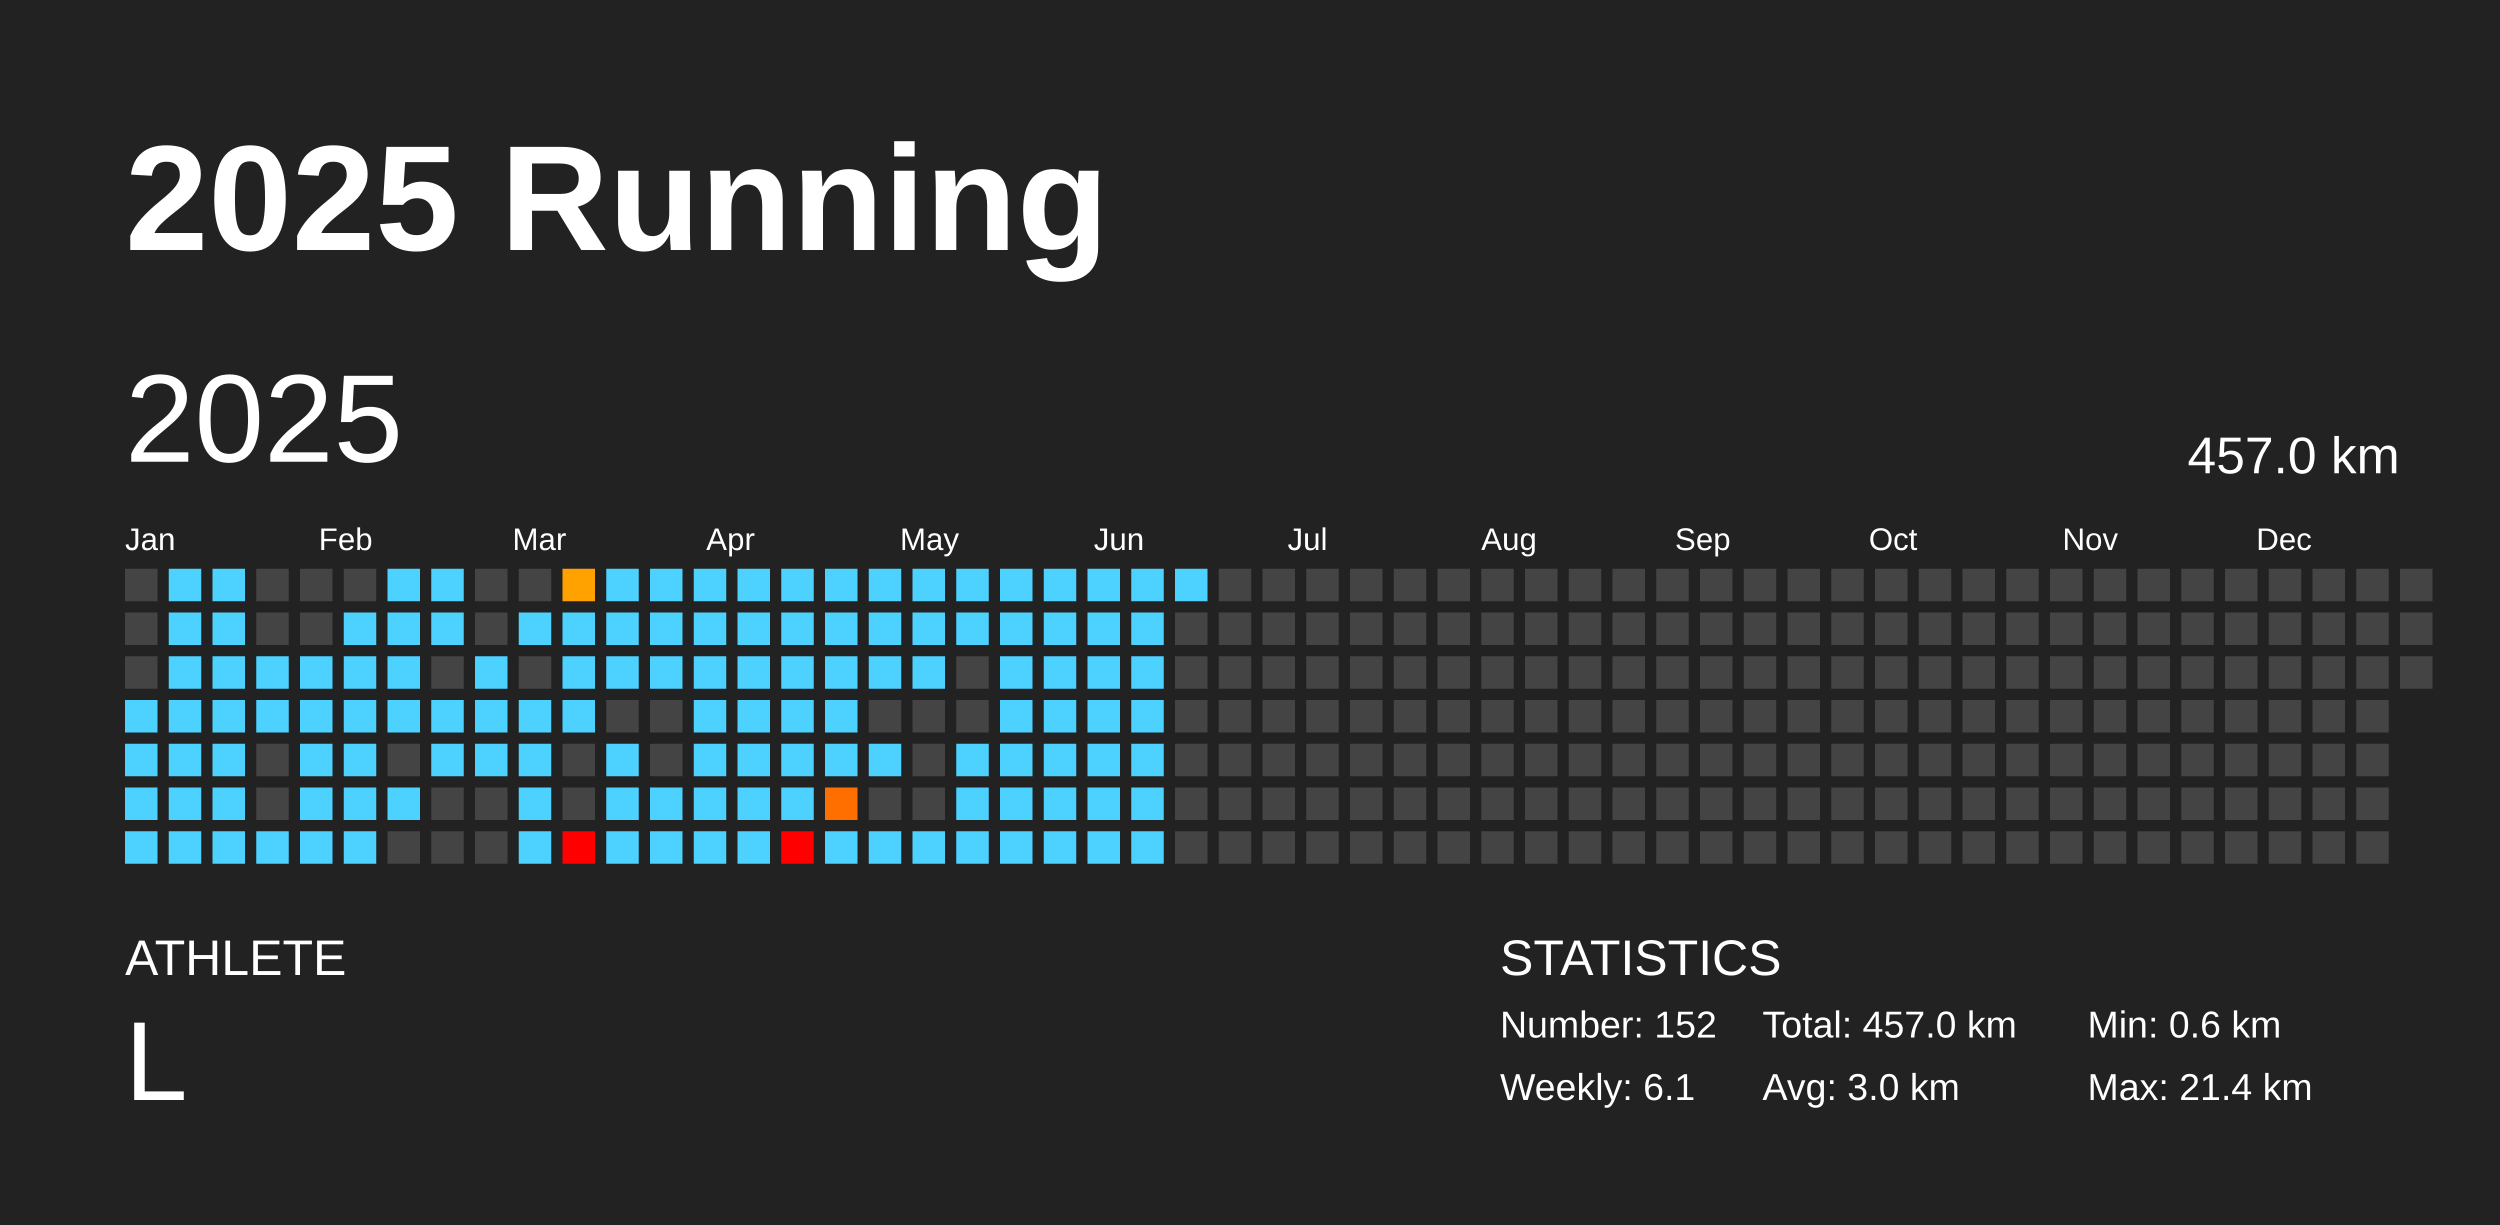
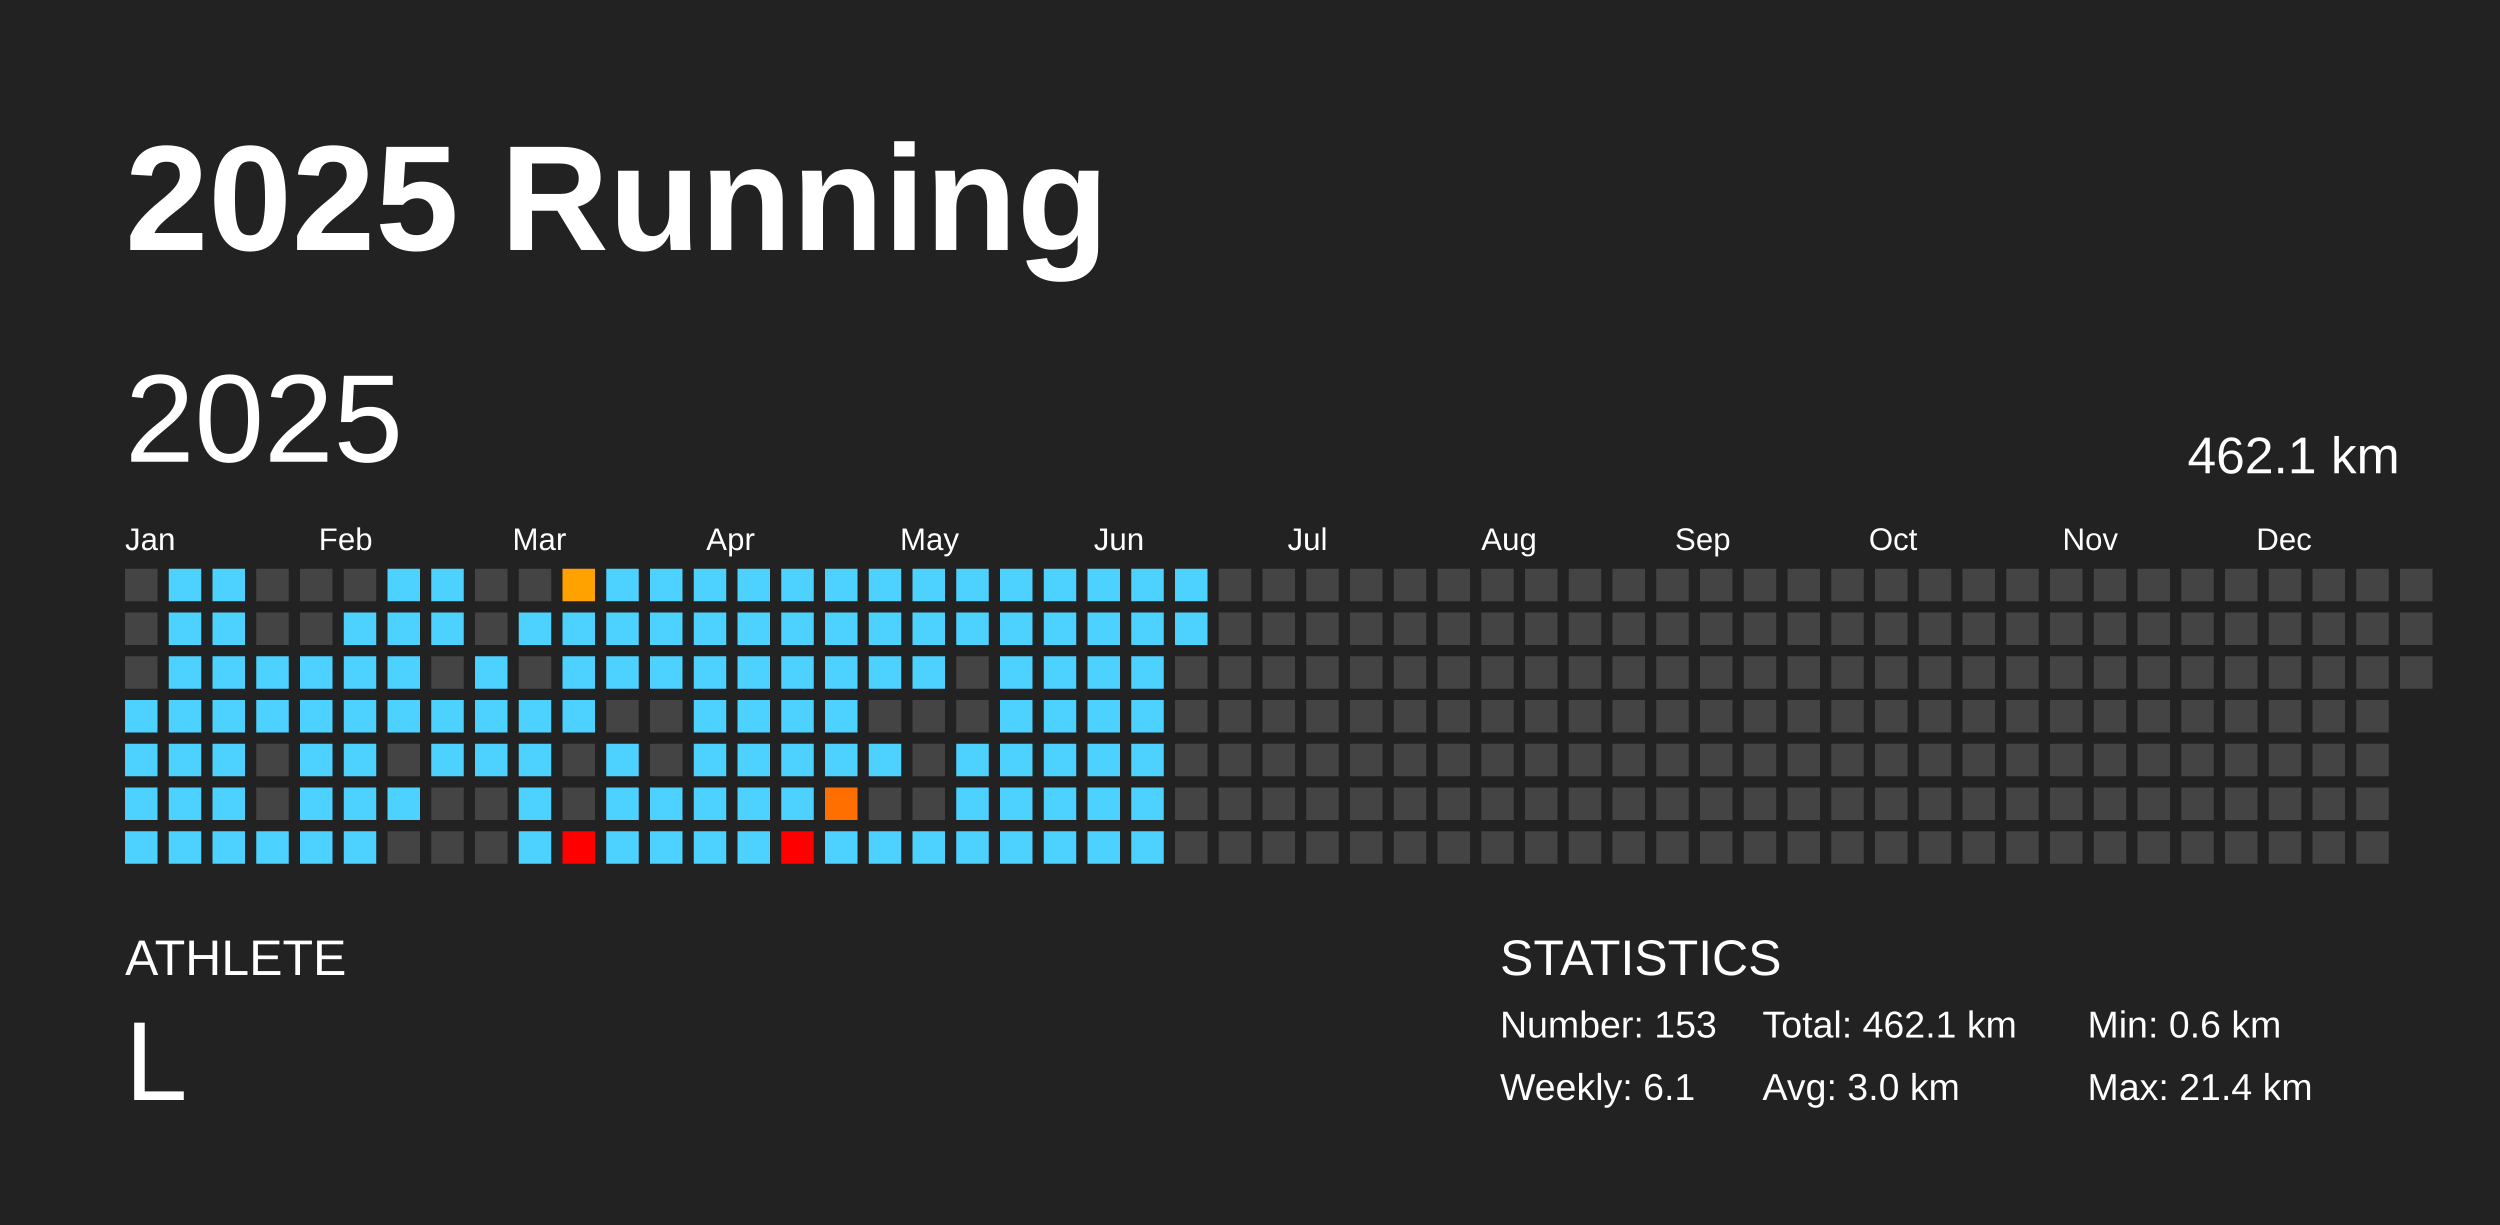
<svg xmlns="http://www.w3.org/2000/svg" baseProfile="full" height="98mm" version="1.1" viewBox="0,0,200,98" width="200mm">
  <defs />
  <rect fill="#222222" height="98" width="200" x="0" y="0" />
  <text fill="#FFFFFF" style="font-size:12px; font-family:Arial; font-weight:bold;" x="10" y="20">2025 Running</text>
  <text fill="#FFFFFF" style="font-size:4px; font-family:Arial" x="10" y="78">ATHLETE</text>
  <text fill="#FFFFFF" style="font-size:9px; font-family:Arial" x="10" y="88">L</text>
  <text fill="#FFFFFF" style="font-size:4px; font-family:Arial" x="120" y="78">STATISTICS</text>
-   <text fill="#FFFFFF" style="font-size:3px; font-family:Arial" x="120" y="83">Number: 152</text>
+   <text fill="#FFFFFF" style="font-size:3px; font-family:Arial" x="120" y="83">Number: 153</text>
  <text fill="#FFFFFF" style="font-size:3px; font-family:Arial" x="120" y="88">Weekly: 6.1</text>
-   <text fill="#FFFFFF" style="font-size:3px; font-family:Arial" x="141" y="83">Total: 457.0 km</text>
+   <text fill="#FFFFFF" style="font-size:3px; font-family:Arial" x="141" y="83">Total: 462.1 km</text>
  <text fill="#FFFFFF" style="font-size:3px; font-family:Arial" x="141" y="88">Avg: 3.0 km</text>
  <text fill="#FFFFFF" style="font-size:3px; font-family:Arial" x="167" y="83">Min: 0.6 km</text>
  <text fill="#FFFFFF" style="font-size:3px; font-family:Arial" x="167" y="88">Max: 21.4 km</text>
  <text dominant-baseline="hanging" fill="#FFFFFF" style="font-size:10.0px; font-family:Arial;" x="10" y="30">2025</text>
-   <text dominant-baseline="hanging" fill="#FFFFFF" style="font-size:4.125px; font-family:Arial;" x="175" y="35">457.0 km</text>
+   <text dominant-baseline="hanging" fill="#FFFFFF" style="font-size:4.125px; font-family:Arial;" x="175" y="35">462.1 km</text>
  <text fill="#FFFFFF" style="font-size:2.5px; font-family:Arial" x="10.0" y="44">Jan</text>
  <text fill="#FFFFFF" style="font-size:2.5px; font-family:Arial" x="25.5" y="44">Feb</text>
  <text fill="#FFFFFF" style="font-size:2.5px; font-family:Arial" x="41.0" y="44">Mar</text>
  <text fill="#FFFFFF" style="font-size:2.5px; font-family:Arial" x="56.5" y="44">Apr</text>
  <text fill="#FFFFFF" style="font-size:2.5px; font-family:Arial" x="72.0" y="44">May</text>
  <text fill="#FFFFFF" style="font-size:2.5px; font-family:Arial" x="87.5" y="44">Jun</text>
  <text fill="#FFFFFF" style="font-size:2.5px; font-family:Arial" x="103.0" y="44">Jul</text>
  <text fill="#FFFFFF" style="font-size:2.5px; font-family:Arial" x="118.5" y="44">Aug</text>
  <text fill="#FFFFFF" style="font-size:2.5px; font-family:Arial" x="134.0" y="44">Sep</text>
  <text fill="#FFFFFF" style="font-size:2.5px; font-family:Arial" x="149.5" y="44">Oct</text>
  <text fill="#FFFFFF" style="font-size:2.5px; font-family:Arial" x="165.0" y="44">Nov</text>
  <text fill="#FFFFFF" style="font-size:2.5px; font-family:Arial" x="180.5" y="44">Dec</text>
  <rect fill="#444444" height="2.6" width="2.6" x="10.0" y="45.5" />
  <rect fill="#444444" height="2.6" width="2.6" x="10.0" y="49.0" />
  <rect fill="#444444" height="2.6" width="2.6" x="10.0" y="52.5" />
  <rect fill="#4dd2ff" height="2.6" width="2.6" x="10.0" y="56.0" />
  <rect fill="#4dd2ff" height="2.6" width="2.6" x="10.0" y="59.5" />
  <rect fill="#4dd2ff" height="2.6" width="2.6" x="10.0" y="63.0" />
  <rect fill="#4dd2ff" height="2.6" width="2.6" x="10.0" y="66.5" />
  <rect fill="#4dd2ff" height="2.6" width="2.6" x="13.5" y="45.5" />
  <rect fill="#4dd2ff" height="2.6" width="2.6" x="13.5" y="49.0" />
  <rect fill="#4dd2ff" height="2.6" width="2.6" x="13.5" y="52.5" />
  <rect fill="#4dd2ff" height="2.6" width="2.6" x="13.5" y="56.0" />
  <rect fill="#4dd2ff" height="2.6" width="2.6" x="13.5" y="59.5" />
  <rect fill="#4dd2ff" height="2.6" width="2.6" x="13.5" y="63.0" />
  <rect fill="#4dd2ff" height="2.6" width="2.6" x="13.5" y="66.5" />
  <rect fill="#4dd2ff" height="2.6" width="2.6" x="17.0" y="45.5" />
  <rect fill="#4dd2ff" height="2.6" width="2.6" x="17.0" y="49.0" />
  <rect fill="#4dd2ff" height="2.6" width="2.6" x="17.0" y="52.5" />
  <rect fill="#4dd2ff" height="2.6" width="2.6" x="17.0" y="56.0" />
  <rect fill="#4dd2ff" height="2.6" width="2.6" x="17.0" y="59.5" />
  <rect fill="#4dd2ff" height="2.6" width="2.6" x="17.0" y="63.0" />
  <rect fill="#4dd2ff" height="2.6" width="2.6" x="17.0" y="66.5" />
  <rect fill="#444444" height="2.6" width="2.6" x="20.5" y="45.5" />
  <rect fill="#444444" height="2.6" width="2.6" x="20.5" y="49.0" />
  <rect fill="#4dd2ff" height="2.6" width="2.6" x="20.5" y="52.5" />
  <rect fill="#4dd2ff" height="2.6" width="2.6" x="20.5" y="56.0" />
  <rect fill="#444444" height="2.6" width="2.6" x="20.5" y="59.5" />
  <rect fill="#444444" height="2.6" width="2.6" x="20.5" y="63.0" />
  <rect fill="#4dd2ff" height="2.6" width="2.6" x="20.5" y="66.5" />
  <rect fill="#444444" height="2.6" width="2.6" x="24.0" y="45.5" />
  <rect fill="#444444" height="2.6" width="2.6" x="24.0" y="49.0" />
  <rect fill="#4dd2ff" height="2.6" width="2.6" x="24.0" y="52.5" />
  <rect fill="#4dd2ff" height="2.6" width="2.6" x="24.0" y="56.0" />
  <rect fill="#4dd2ff" height="2.6" width="2.6" x="24.0" y="59.5" />
  <rect fill="#4dd2ff" height="2.6" width="2.6" x="24.0" y="63.0" />
  <rect fill="#4dd2ff" height="2.6" width="2.6" x="24.0" y="66.5" />
  <rect fill="#444444" height="2.6" width="2.6" x="27.5" y="45.5" />
  <rect fill="#4dd2ff" height="2.6" width="2.6" x="27.5" y="49.0" />
  <rect fill="#4dd2ff" height="2.6" width="2.6" x="27.5" y="52.5" />
  <rect fill="#4dd2ff" height="2.6" width="2.6" x="27.5" y="56.0" />
  <rect fill="#4dd2ff" height="2.6" width="2.6" x="27.5" y="59.5" />
  <rect fill="#4dd2ff" height="2.6" width="2.6" x="27.5" y="63.0" />
  <rect fill="#4dd2ff" height="2.6" width="2.6" x="27.5" y="66.5" />
  <rect fill="#4dd2ff" height="2.6" width="2.6" x="31.0" y="45.5" />
  <rect fill="#4dd2ff" height="2.6" width="2.6" x="31.0" y="49.0" />
  <rect fill="#4dd2ff" height="2.6" width="2.6" x="31.0" y="52.5" />
  <rect fill="#4dd2ff" height="2.6" width="2.6" x="31.0" y="56.0" />
  <rect fill="#444444" height="2.6" width="2.6" x="31.0" y="59.5" />
  <rect fill="#4dd2ff" height="2.6" width="2.6" x="31.0" y="63.0" />
  <rect fill="#444444" height="2.6" width="2.6" x="31.0" y="66.5" />
  <rect fill="#4dd2ff" height="2.6" width="2.6" x="34.5" y="45.5" />
  <rect fill="#4dd2ff" height="2.6" width="2.6" x="34.5" y="49.0" />
  <rect fill="#444444" height="2.6" width="2.6" x="34.5" y="52.5" />
  <rect fill="#4dd2ff" height="2.6" width="2.6" x="34.5" y="56.0" />
  <rect fill="#4dd2ff" height="2.6" width="2.6" x="34.5" y="59.5" />
  <rect fill="#444444" height="2.6" width="2.6" x="34.5" y="63.0" />
  <rect fill="#444444" height="2.6" width="2.6" x="34.5" y="66.5" />
  <rect fill="#444444" height="2.6" width="2.6" x="38.0" y="45.5" />
  <rect fill="#444444" height="2.6" width="2.6" x="38.0" y="49.0" />
  <rect fill="#4dd2ff" height="2.6" width="2.6" x="38.0" y="52.5" />
  <rect fill="#4dd2ff" height="2.6" width="2.6" x="38.0" y="56.0" />
  <rect fill="#4dd2ff" height="2.6" width="2.6" x="38.0" y="59.5" />
  <rect fill="#444444" height="2.6" width="2.6" x="38.0" y="63.0" />
  <rect fill="#444444" height="2.6" width="2.6" x="38.0" y="66.5" />
  <rect fill="#444444" height="2.6" width="2.6" x="41.5" y="45.5" />
  <rect fill="#4dd2ff" height="2.6" width="2.6" x="41.5" y="49.0" />
  <rect fill="#444444" height="2.6" width="2.6" x="41.5" y="52.5" />
  <rect fill="#4dd2ff" height="2.6" width="2.6" x="41.5" y="56.0" />
  <rect fill="#4dd2ff" height="2.6" width="2.6" x="41.5" y="59.5" />
  <rect fill="#4dd2ff" height="2.6" width="2.6" x="41.5" y="63.0" />
  <rect fill="#4dd2ff" height="2.6" width="2.6" x="41.5" y="66.5" />
  <rect fill="#ffa200" height="2.6" width="2.6" x="45.0" y="45.5" />
  <rect fill="#4dd2ff" height="2.6" width="2.6" x="45.0" y="49.0" />
  <rect fill="#4dd2ff" height="2.6" width="2.6" x="45.0" y="52.5" />
  <rect fill="#4dd2ff" height="2.6" width="2.6" x="45.0" y="56.0" />
  <rect fill="#444444" height="2.6" width="2.6" x="45.0" y="59.5" />
  <rect fill="#444444" height="2.6" width="2.6" x="45.0" y="63.0" />
  <rect fill="red" height="2.6" width="2.6" x="45.0" y="66.5" />
  <rect fill="#4dd2ff" height="2.6" width="2.6" x="48.5" y="45.5" />
  <rect fill="#4dd2ff" height="2.6" width="2.6" x="48.5" y="49.0" />
  <rect fill="#4dd2ff" height="2.6" width="2.6" x="48.5" y="52.5" />
  <rect fill="#444444" height="2.6" width="2.6" x="48.5" y="56.0" />
  <rect fill="#4dd2ff" height="2.6" width="2.6" x="48.5" y="59.5" />
  <rect fill="#4dd2ff" height="2.6" width="2.6" x="48.5" y="63.0" />
  <rect fill="#4dd2ff" height="2.6" width="2.6" x="48.5" y="66.5" />
  <rect fill="#4dd2ff" height="2.6" width="2.6" x="52.0" y="45.5" />
  <rect fill="#4dd2ff" height="2.6" width="2.6" x="52.0" y="49.0" />
  <rect fill="#4dd2ff" height="2.6" width="2.6" x="52.0" y="52.5" />
  <rect fill="#444444" height="2.6" width="2.6" x="52.0" y="56.0" />
  <rect fill="#444444" height="2.6" width="2.6" x="52.0" y="59.5" />
  <rect fill="#4dd2ff" height="2.6" width="2.6" x="52.0" y="63.0" />
  <rect fill="#4dd2ff" height="2.6" width="2.6" x="52.0" y="66.5" />
  <rect fill="#4dd2ff" height="2.6" width="2.6" x="55.5" y="45.5" />
  <rect fill="#4dd2ff" height="2.6" width="2.6" x="55.5" y="49.0" />
  <rect fill="#4dd2ff" height="2.6" width="2.6" x="55.5" y="52.5" />
  <rect fill="#4dd2ff" height="2.6" width="2.6" x="55.5" y="56.0" />
  <rect fill="#4dd2ff" height="2.6" width="2.6" x="55.5" y="59.5" />
  <rect fill="#4dd2ff" height="2.6" width="2.6" x="55.5" y="63.0" />
  <rect fill="#4dd2ff" height="2.6" width="2.6" x="55.5" y="66.5" />
  <rect fill="#4dd2ff" height="2.6" width="2.6" x="59.0" y="45.5" />
  <rect fill="#4dd2ff" height="2.6" width="2.6" x="59.0" y="49.0" />
  <rect fill="#4dd2ff" height="2.6" width="2.6" x="59.0" y="52.5" />
  <rect fill="#4dd2ff" height="2.6" width="2.6" x="59.0" y="56.0" />
  <rect fill="#4dd2ff" height="2.6" width="2.6" x="59.0" y="59.5" />
  <rect fill="#4dd2ff" height="2.6" width="2.6" x="59.0" y="63.0" />
  <rect fill="#4dd2ff" height="2.6" width="2.6" x="59.0" y="66.5" />
  <rect fill="#4dd2ff" height="2.6" width="2.6" x="62.5" y="45.5" />
  <rect fill="#4dd2ff" height="2.6" width="2.6" x="62.5" y="49.0" />
  <rect fill="#4dd2ff" height="2.6" width="2.6" x="62.5" y="52.5" />
  <rect fill="#4dd2ff" height="2.6" width="2.6" x="62.5" y="56.0" />
  <rect fill="#4dd2ff" height="2.6" width="2.6" x="62.5" y="59.5" />
  <rect fill="#4dd2ff" height="2.6" width="2.6" x="62.5" y="63.0" />
  <rect fill="red" height="2.6" width="2.6" x="62.5" y="66.5" />
  <rect fill="#4dd2ff" height="2.6" width="2.6" x="66.0" y="45.5" />
  <rect fill="#4dd2ff" height="2.6" width="2.6" x="66.0" y="49.0" />
  <rect fill="#4dd2ff" height="2.6" width="2.6" x="66.0" y="52.5" />
  <rect fill="#4dd2ff" height="2.6" width="2.6" x="66.0" y="56.0" />
  <rect fill="#4dd2ff" height="2.6" width="2.6" x="66.0" y="59.5" />
  <rect fill="#ff6f00" height="2.6" width="2.6" x="66.0" y="63.0" />
  <rect fill="#4dd2ff" height="2.6" width="2.6" x="66.0" y="66.5" />
  <rect fill="#4dd2ff" height="2.6" width="2.6" x="69.5" y="45.5" />
  <rect fill="#4dd2ff" height="2.6" width="2.6" x="69.5" y="49.0" />
  <rect fill="#4dd2ff" height="2.6" width="2.6" x="69.5" y="52.5" />
  <rect fill="#444444" height="2.6" width="2.6" x="69.5" y="56.0" />
  <rect fill="#4dd2ff" height="2.6" width="2.6" x="69.5" y="59.5" />
  <rect fill="#444444" height="2.6" width="2.6" x="69.5" y="63.0" />
  <rect fill="#4dd2ff" height="2.6" width="2.6" x="69.5" y="66.5" />
  <rect fill="#4dd2ff" height="2.6" width="2.6" x="73.0" y="45.5" />
  <rect fill="#4dd2ff" height="2.6" width="2.6" x="73.0" y="49.0" />
  <rect fill="#4dd2ff" height="2.6" width="2.6" x="73.0" y="52.5" />
  <rect fill="#444444" height="2.6" width="2.6" x="73.0" y="56.0" />
  <rect fill="#444444" height="2.6" width="2.6" x="73.0" y="59.5" />
  <rect fill="#444444" height="2.6" width="2.6" x="73.0" y="63.0" />
  <rect fill="#4dd2ff" height="2.6" width="2.6" x="73.0" y="66.5" />
  <rect fill="#4dd2ff" height="2.6" width="2.6" x="76.5" y="45.5" />
  <rect fill="#4dd2ff" height="2.6" width="2.6" x="76.5" y="49.0" />
  <rect fill="#444444" height="2.6" width="2.6" x="76.5" y="52.5" />
  <rect fill="#444444" height="2.6" width="2.6" x="76.5" y="56.0" />
  <rect fill="#4dd2ff" height="2.6" width="2.6" x="76.5" y="59.5" />
  <rect fill="#4dd2ff" height="2.6" width="2.6" x="76.5" y="63.0" />
  <rect fill="#4dd2ff" height="2.6" width="2.6" x="76.5" y="66.5" />
  <rect fill="#4dd2ff" height="2.6" width="2.6" x="80.0" y="45.5" />
  <rect fill="#4dd2ff" height="2.6" width="2.6" x="80.0" y="49.0" />
  <rect fill="#4dd2ff" height="2.6" width="2.6" x="80.0" y="52.5" />
  <rect fill="#4dd2ff" height="2.6" width="2.6" x="80.0" y="56.0" />
  <rect fill="#4dd2ff" height="2.6" width="2.6" x="80.0" y="59.5" />
  <rect fill="#4dd2ff" height="2.6" width="2.6" x="80.0" y="63.0" />
  <rect fill="#4dd2ff" height="2.6" width="2.6" x="80.0" y="66.5" />
  <rect fill="#4dd2ff" height="2.6" width="2.6" x="83.5" y="45.5" />
  <rect fill="#4dd2ff" height="2.6" width="2.6" x="83.5" y="49.0" />
  <rect fill="#4dd2ff" height="2.6" width="2.6" x="83.5" y="52.5" />
  <rect fill="#4dd2ff" height="2.6" width="2.6" x="83.5" y="56.0" />
  <rect fill="#4dd2ff" height="2.6" width="2.6" x="83.5" y="59.5" />
  <rect fill="#4dd2ff" height="2.6" width="2.6" x="83.5" y="63.0" />
  <rect fill="#4dd2ff" height="2.6" width="2.6" x="83.5" y="66.5" />
  <rect fill="#4dd2ff" height="2.6" width="2.6" x="87.0" y="45.5" />
  <rect fill="#4dd2ff" height="2.6" width="2.6" x="87.0" y="49.0" />
  <rect fill="#4dd2ff" height="2.6" width="2.6" x="87.0" y="52.5" />
  <rect fill="#4dd2ff" height="2.6" width="2.6" x="87.0" y="56.0" />
  <rect fill="#4dd2ff" height="2.6" width="2.6" x="87.0" y="59.5" />
  <rect fill="#4dd2ff" height="2.6" width="2.6" x="87.0" y="63.0" />
  <rect fill="#4dd2ff" height="2.6" width="2.6" x="87.0" y="66.5" />
  <rect fill="#4dd2ff" height="2.6" width="2.6" x="90.5" y="45.5" />
  <rect fill="#4dd2ff" height="2.6" width="2.6" x="90.5" y="49.0" />
  <rect fill="#4dd2ff" height="2.6" width="2.6" x="90.5" y="52.5" />
  <rect fill="#4dd2ff" height="2.6" width="2.6" x="90.5" y="56.0" />
  <rect fill="#4dd2ff" height="2.6" width="2.6" x="90.5" y="59.5" />
  <rect fill="#4dd2ff" height="2.6" width="2.6" x="90.5" y="63.0" />
  <rect fill="#4dd2ff" height="2.6" width="2.6" x="90.5" y="66.5" />
  <rect fill="#4dd2ff" height="2.6" width="2.6" x="94.0" y="45.5" />
-   <rect fill="#444444" height="2.6" width="2.6" x="94.0" y="49.0" />
+   <rect fill="#4dd2ff" height="2.6" width="2.6" x="94.0" y="49.0" />
  <rect fill="#444444" height="2.6" width="2.6" x="94.0" y="52.5" />
  <rect fill="#444444" height="2.6" width="2.6" x="94.0" y="56.0" />
  <rect fill="#444444" height="2.6" width="2.6" x="94.0" y="59.5" />
  <rect fill="#444444" height="2.6" width="2.6" x="94.0" y="63.0" />
  <rect fill="#444444" height="2.6" width="2.6" x="94.0" y="66.5" />
  <rect fill="#444444" height="2.6" width="2.6" x="97.5" y="45.5" />
  <rect fill="#444444" height="2.6" width="2.6" x="97.5" y="49.0" />
  <rect fill="#444444" height="2.6" width="2.6" x="97.5" y="52.5" />
  <rect fill="#444444" height="2.6" width="2.6" x="97.5" y="56.0" />
  <rect fill="#444444" height="2.6" width="2.6" x="97.5" y="59.5" />
  <rect fill="#444444" height="2.6" width="2.6" x="97.5" y="63.0" />
  <rect fill="#444444" height="2.6" width="2.6" x="97.5" y="66.5" />
  <rect fill="#444444" height="2.6" width="2.6" x="101.0" y="45.5" />
  <rect fill="#444444" height="2.6" width="2.6" x="101.0" y="49.0" />
  <rect fill="#444444" height="2.6" width="2.6" x="101.0" y="52.5" />
  <rect fill="#444444" height="2.6" width="2.6" x="101.0" y="56.0" />
  <rect fill="#444444" height="2.6" width="2.6" x="101.0" y="59.5" />
  <rect fill="#444444" height="2.6" width="2.6" x="101.0" y="63.0" />
  <rect fill="#444444" height="2.6" width="2.6" x="101.0" y="66.5" />
  <rect fill="#444444" height="2.6" width="2.6" x="104.5" y="45.5" />
  <rect fill="#444444" height="2.6" width="2.6" x="104.5" y="49.0" />
  <rect fill="#444444" height="2.6" width="2.6" x="104.5" y="52.5" />
  <rect fill="#444444" height="2.6" width="2.6" x="104.5" y="56.0" />
  <rect fill="#444444" height="2.6" width="2.6" x="104.5" y="59.5" />
  <rect fill="#444444" height="2.6" width="2.6" x="104.5" y="63.0" />
  <rect fill="#444444" height="2.6" width="2.6" x="104.5" y="66.5" />
  <rect fill="#444444" height="2.6" width="2.6" x="108.0" y="45.5" />
  <rect fill="#444444" height="2.6" width="2.6" x="108.0" y="49.0" />
  <rect fill="#444444" height="2.6" width="2.6" x="108.0" y="52.5" />
  <rect fill="#444444" height="2.6" width="2.6" x="108.0" y="56.0" />
  <rect fill="#444444" height="2.6" width="2.6" x="108.0" y="59.5" />
  <rect fill="#444444" height="2.6" width="2.6" x="108.0" y="63.0" />
  <rect fill="#444444" height="2.6" width="2.6" x="108.0" y="66.5" />
  <rect fill="#444444" height="2.6" width="2.6" x="111.5" y="45.5" />
  <rect fill="#444444" height="2.6" width="2.6" x="111.5" y="49.0" />
  <rect fill="#444444" height="2.6" width="2.6" x="111.5" y="52.5" />
  <rect fill="#444444" height="2.6" width="2.6" x="111.5" y="56.0" />
  <rect fill="#444444" height="2.6" width="2.6" x="111.5" y="59.5" />
  <rect fill="#444444" height="2.6" width="2.6" x="111.5" y="63.0" />
  <rect fill="#444444" height="2.6" width="2.6" x="111.5" y="66.5" />
  <rect fill="#444444" height="2.6" width="2.6" x="115.0" y="45.5" />
  <rect fill="#444444" height="2.6" width="2.6" x="115.0" y="49.0" />
  <rect fill="#444444" height="2.6" width="2.6" x="115.0" y="52.5" />
  <rect fill="#444444" height="2.6" width="2.6" x="115.0" y="56.0" />
  <rect fill="#444444" height="2.6" width="2.6" x="115.0" y="59.5" />
  <rect fill="#444444" height="2.6" width="2.6" x="115.0" y="63.0" />
  <rect fill="#444444" height="2.6" width="2.6" x="115.0" y="66.5" />
  <rect fill="#444444" height="2.6" width="2.6" x="118.5" y="45.5" />
  <rect fill="#444444" height="2.6" width="2.6" x="118.5" y="49.0" />
  <rect fill="#444444" height="2.6" width="2.6" x="118.5" y="52.5" />
  <rect fill="#444444" height="2.6" width="2.6" x="118.5" y="56.0" />
  <rect fill="#444444" height="2.6" width="2.6" x="118.5" y="59.5" />
  <rect fill="#444444" height="2.6" width="2.6" x="118.5" y="63.0" />
  <rect fill="#444444" height="2.6" width="2.6" x="118.5" y="66.5" />
  <rect fill="#444444" height="2.6" width="2.6" x="122.0" y="45.5" />
  <rect fill="#444444" height="2.6" width="2.6" x="122.0" y="49.0" />
  <rect fill="#444444" height="2.6" width="2.6" x="122.0" y="52.5" />
  <rect fill="#444444" height="2.6" width="2.6" x="122.0" y="56.0" />
  <rect fill="#444444" height="2.6" width="2.6" x="122.0" y="59.5" />
  <rect fill="#444444" height="2.6" width="2.6" x="122.0" y="63.0" />
  <rect fill="#444444" height="2.6" width="2.6" x="122.0" y="66.5" />
  <rect fill="#444444" height="2.6" width="2.6" x="125.5" y="45.5" />
  <rect fill="#444444" height="2.6" width="2.6" x="125.5" y="49.0" />
  <rect fill="#444444" height="2.6" width="2.6" x="125.5" y="52.5" />
  <rect fill="#444444" height="2.6" width="2.6" x="125.5" y="56.0" />
  <rect fill="#444444" height="2.6" width="2.6" x="125.5" y="59.5" />
  <rect fill="#444444" height="2.6" width="2.6" x="125.5" y="63.0" />
  <rect fill="#444444" height="2.6" width="2.6" x="125.5" y="66.5" />
  <rect fill="#444444" height="2.6" width="2.6" x="129.0" y="45.5" />
  <rect fill="#444444" height="2.6" width="2.6" x="129.0" y="49.0" />
  <rect fill="#444444" height="2.6" width="2.6" x="129.0" y="52.5" />
  <rect fill="#444444" height="2.6" width="2.6" x="129.0" y="56.0" />
  <rect fill="#444444" height="2.6" width="2.6" x="129.0" y="59.5" />
  <rect fill="#444444" height="2.6" width="2.6" x="129.0" y="63.0" />
  <rect fill="#444444" height="2.6" width="2.6" x="129.0" y="66.5" />
  <rect fill="#444444" height="2.6" width="2.6" x="132.5" y="45.5" />
  <rect fill="#444444" height="2.6" width="2.6" x="132.5" y="49.0" />
  <rect fill="#444444" height="2.6" width="2.6" x="132.5" y="52.5" />
  <rect fill="#444444" height="2.6" width="2.6" x="132.5" y="56.0" />
  <rect fill="#444444" height="2.6" width="2.6" x="132.5" y="59.5" />
  <rect fill="#444444" height="2.6" width="2.6" x="132.5" y="63.0" />
  <rect fill="#444444" height="2.6" width="2.6" x="132.5" y="66.5" />
  <rect fill="#444444" height="2.6" width="2.6" x="136.0" y="45.5" />
  <rect fill="#444444" height="2.6" width="2.6" x="136.0" y="49.0" />
  <rect fill="#444444" height="2.6" width="2.6" x="136.0" y="52.5" />
  <rect fill="#444444" height="2.6" width="2.6" x="136.0" y="56.0" />
  <rect fill="#444444" height="2.6" width="2.6" x="136.0" y="59.5" />
  <rect fill="#444444" height="2.6" width="2.6" x="136.0" y="63.0" />
  <rect fill="#444444" height="2.6" width="2.6" x="136.0" y="66.5" />
  <rect fill="#444444" height="2.6" width="2.6" x="139.5" y="45.5" />
  <rect fill="#444444" height="2.6" width="2.6" x="139.5" y="49.0" />
  <rect fill="#444444" height="2.6" width="2.6" x="139.5" y="52.5" />
  <rect fill="#444444" height="2.6" width="2.6" x="139.5" y="56.0" />
  <rect fill="#444444" height="2.6" width="2.6" x="139.5" y="59.5" />
  <rect fill="#444444" height="2.6" width="2.6" x="139.5" y="63.0" />
  <rect fill="#444444" height="2.6" width="2.6" x="139.5" y="66.5" />
  <rect fill="#444444" height="2.6" width="2.6" x="143.0" y="45.5" />
  <rect fill="#444444" height="2.6" width="2.6" x="143.0" y="49.0" />
  <rect fill="#444444" height="2.6" width="2.6" x="143.0" y="52.5" />
  <rect fill="#444444" height="2.6" width="2.6" x="143.0" y="56.0" />
  <rect fill="#444444" height="2.6" width="2.6" x="143.0" y="59.5" />
  <rect fill="#444444" height="2.6" width="2.6" x="143.0" y="63.0" />
  <rect fill="#444444" height="2.6" width="2.6" x="143.0" y="66.5" />
  <rect fill="#444444" height="2.6" width="2.6" x="146.5" y="45.5" />
  <rect fill="#444444" height="2.6" width="2.6" x="146.5" y="49.0" />
  <rect fill="#444444" height="2.6" width="2.6" x="146.5" y="52.5" />
  <rect fill="#444444" height="2.6" width="2.6" x="146.5" y="56.0" />
  <rect fill="#444444" height="2.6" width="2.6" x="146.5" y="59.5" />
  <rect fill="#444444" height="2.6" width="2.6" x="146.5" y="63.0" />
  <rect fill="#444444" height="2.6" width="2.6" x="146.5" y="66.5" />
  <rect fill="#444444" height="2.6" width="2.6" x="150.0" y="45.5" />
  <rect fill="#444444" height="2.6" width="2.6" x="150.0" y="49.0" />
  <rect fill="#444444" height="2.6" width="2.6" x="150.0" y="52.5" />
  <rect fill="#444444" height="2.6" width="2.6" x="150.0" y="56.0" />
  <rect fill="#444444" height="2.6" width="2.6" x="150.0" y="59.5" />
  <rect fill="#444444" height="2.6" width="2.6" x="150.0" y="63.0" />
  <rect fill="#444444" height="2.6" width="2.6" x="150.0" y="66.5" />
  <rect fill="#444444" height="2.6" width="2.6" x="153.5" y="45.5" />
  <rect fill="#444444" height="2.6" width="2.6" x="153.5" y="49.0" />
  <rect fill="#444444" height="2.6" width="2.6" x="153.5" y="52.5" />
  <rect fill="#444444" height="2.6" width="2.6" x="153.5" y="56.0" />
  <rect fill="#444444" height="2.6" width="2.6" x="153.5" y="59.5" />
  <rect fill="#444444" height="2.6" width="2.6" x="153.5" y="63.0" />
  <rect fill="#444444" height="2.6" width="2.6" x="153.5" y="66.5" />
  <rect fill="#444444" height="2.6" width="2.6" x="157.0" y="45.5" />
  <rect fill="#444444" height="2.6" width="2.6" x="157.0" y="49.0" />
  <rect fill="#444444" height="2.6" width="2.6" x="157.0" y="52.5" />
  <rect fill="#444444" height="2.6" width="2.6" x="157.0" y="56.0" />
  <rect fill="#444444" height="2.6" width="2.6" x="157.0" y="59.5" />
  <rect fill="#444444" height="2.6" width="2.6" x="157.0" y="63.0" />
  <rect fill="#444444" height="2.6" width="2.6" x="157.0" y="66.5" />
  <rect fill="#444444" height="2.6" width="2.6" x="160.5" y="45.5" />
  <rect fill="#444444" height="2.6" width="2.6" x="160.5" y="49.0" />
  <rect fill="#444444" height="2.6" width="2.6" x="160.5" y="52.5" />
  <rect fill="#444444" height="2.6" width="2.6" x="160.5" y="56.0" />
  <rect fill="#444444" height="2.6" width="2.6" x="160.5" y="59.5" />
  <rect fill="#444444" height="2.6" width="2.6" x="160.5" y="63.0" />
  <rect fill="#444444" height="2.6" width="2.6" x="160.5" y="66.5" />
  <rect fill="#444444" height="2.6" width="2.6" x="164.0" y="45.5" />
  <rect fill="#444444" height="2.6" width="2.6" x="164.0" y="49.0" />
  <rect fill="#444444" height="2.6" width="2.6" x="164.0" y="52.5" />
  <rect fill="#444444" height="2.6" width="2.6" x="164.0" y="56.0" />
  <rect fill="#444444" height="2.6" width="2.6" x="164.0" y="59.5" />
  <rect fill="#444444" height="2.6" width="2.6" x="164.0" y="63.0" />
  <rect fill="#444444" height="2.6" width="2.6" x="164.0" y="66.5" />
  <rect fill="#444444" height="2.6" width="2.6" x="167.5" y="45.5" />
  <rect fill="#444444" height="2.6" width="2.6" x="167.5" y="49.0" />
  <rect fill="#444444" height="2.6" width="2.6" x="167.5" y="52.5" />
  <rect fill="#444444" height="2.6" width="2.6" x="167.5" y="56.0" />
  <rect fill="#444444" height="2.6" width="2.6" x="167.5" y="59.5" />
  <rect fill="#444444" height="2.6" width="2.6" x="167.5" y="63.0" />
  <rect fill="#444444" height="2.6" width="2.6" x="167.5" y="66.5" />
  <rect fill="#444444" height="2.6" width="2.6" x="171.0" y="45.5" />
  <rect fill="#444444" height="2.6" width="2.6" x="171.0" y="49.0" />
  <rect fill="#444444" height="2.6" width="2.6" x="171.0" y="52.5" />
  <rect fill="#444444" height="2.6" width="2.6" x="171.0" y="56.0" />
  <rect fill="#444444" height="2.6" width="2.6" x="171.0" y="59.5" />
  <rect fill="#444444" height="2.6" width="2.6" x="171.0" y="63.0" />
  <rect fill="#444444" height="2.6" width="2.6" x="171.0" y="66.5" />
  <rect fill="#444444" height="2.6" width="2.6" x="174.5" y="45.5" />
  <rect fill="#444444" height="2.6" width="2.6" x="174.5" y="49.0" />
  <rect fill="#444444" height="2.6" width="2.6" x="174.5" y="52.5" />
  <rect fill="#444444" height="2.6" width="2.6" x="174.5" y="56.0" />
  <rect fill="#444444" height="2.6" width="2.6" x="174.5" y="59.5" />
  <rect fill="#444444" height="2.6" width="2.6" x="174.5" y="63.0" />
  <rect fill="#444444" height="2.6" width="2.6" x="174.5" y="66.5" />
  <rect fill="#444444" height="2.6" width="2.6" x="178.0" y="45.5" />
  <rect fill="#444444" height="2.6" width="2.6" x="178.0" y="49.0" />
  <rect fill="#444444" height="2.6" width="2.6" x="178.0" y="52.5" />
  <rect fill="#444444" height="2.6" width="2.6" x="178.0" y="56.0" />
  <rect fill="#444444" height="2.6" width="2.6" x="178.0" y="59.5" />
  <rect fill="#444444" height="2.6" width="2.6" x="178.0" y="63.0" />
  <rect fill="#444444" height="2.6" width="2.6" x="178.0" y="66.5" />
  <rect fill="#444444" height="2.6" width="2.6" x="181.5" y="45.5" />
  <rect fill="#444444" height="2.6" width="2.6" x="181.5" y="49.0" />
  <rect fill="#444444" height="2.6" width="2.6" x="181.5" y="52.5" />
  <rect fill="#444444" height="2.6" width="2.6" x="181.5" y="56.0" />
  <rect fill="#444444" height="2.6" width="2.6" x="181.5" y="59.5" />
  <rect fill="#444444" height="2.6" width="2.6" x="181.5" y="63.0" />
  <rect fill="#444444" height="2.6" width="2.6" x="181.5" y="66.5" />
  <rect fill="#444444" height="2.6" width="2.6" x="185.0" y="45.5" />
  <rect fill="#444444" height="2.6" width="2.6" x="185.0" y="49.0" />
  <rect fill="#444444" height="2.6" width="2.6" x="185.0" y="52.5" />
  <rect fill="#444444" height="2.6" width="2.6" x="185.0" y="56.0" />
  <rect fill="#444444" height="2.6" width="2.6" x="185.0" y="59.5" />
  <rect fill="#444444" height="2.6" width="2.6" x="185.0" y="63.0" />
  <rect fill="#444444" height="2.6" width="2.6" x="185.0" y="66.5" />
  <rect fill="#444444" height="2.6" width="2.6" x="188.5" y="45.5" />
  <rect fill="#444444" height="2.6" width="2.6" x="188.5" y="49.0" />
  <rect fill="#444444" height="2.6" width="2.6" x="188.5" y="52.5" />
  <rect fill="#444444" height="2.6" width="2.6" x="188.5" y="56.0" />
  <rect fill="#444444" height="2.6" width="2.6" x="188.5" y="59.5" />
  <rect fill="#444444" height="2.6" width="2.6" x="188.5" y="63.0" />
  <rect fill="#444444" height="2.6" width="2.6" x="188.5" y="66.5" />
  <rect fill="#444444" height="2.6" width="2.6" x="192.0" y="45.5" />
  <rect fill="#444444" height="2.6" width="2.6" x="192.0" y="49.0" />
  <rect fill="#444444" height="2.6" width="2.6" x="192.0" y="52.5" />
</svg>
